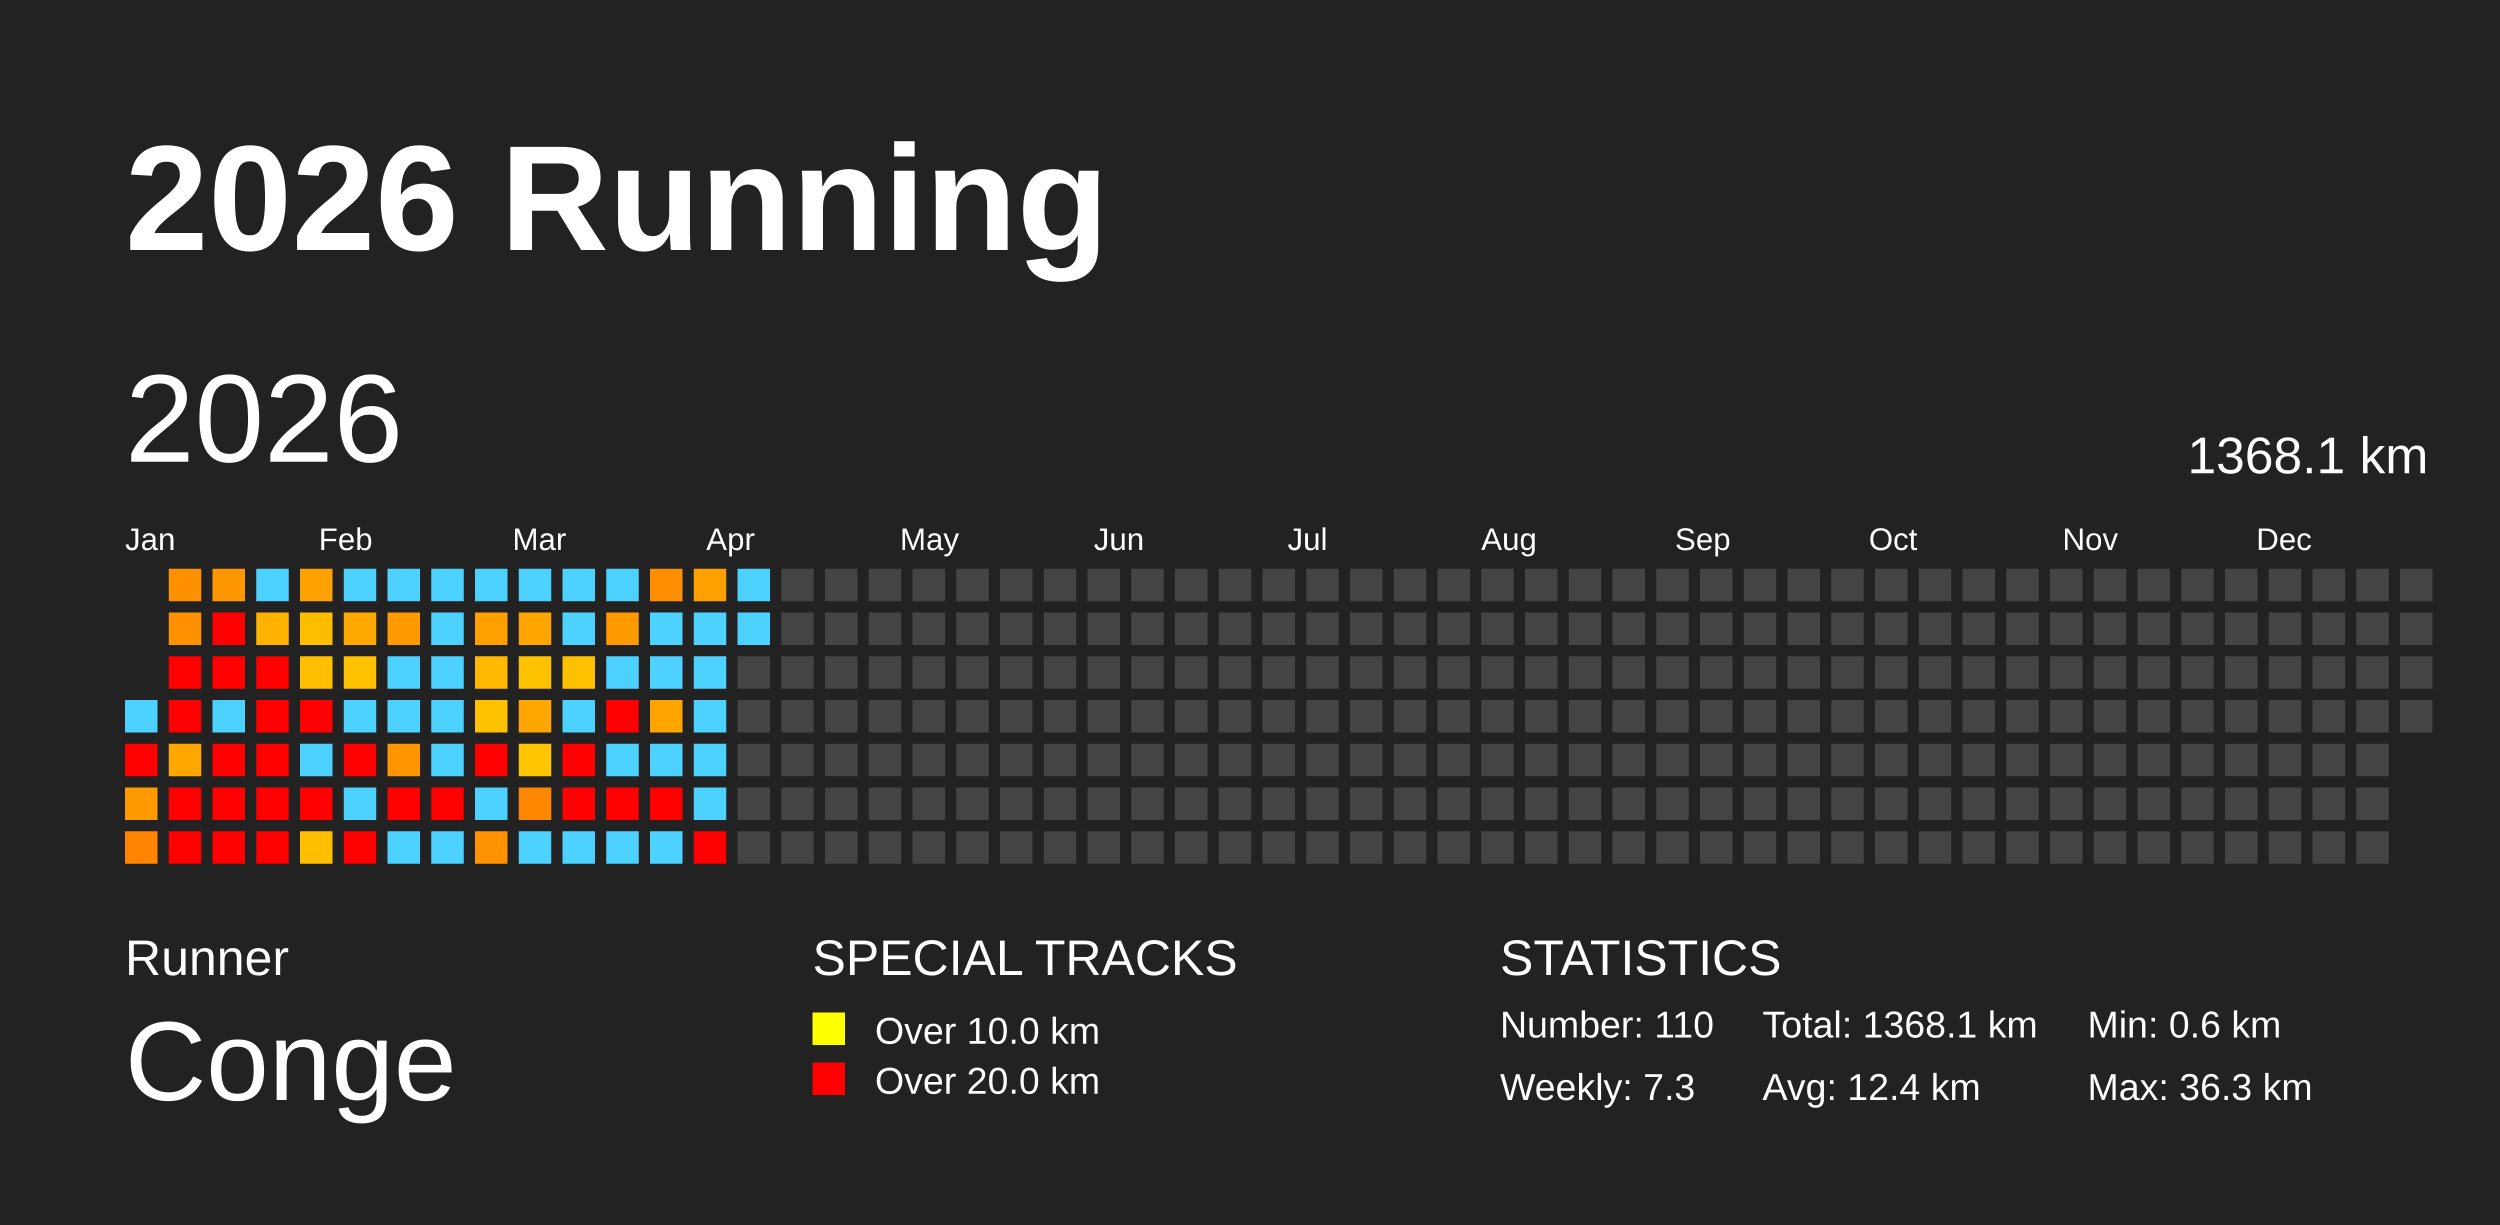
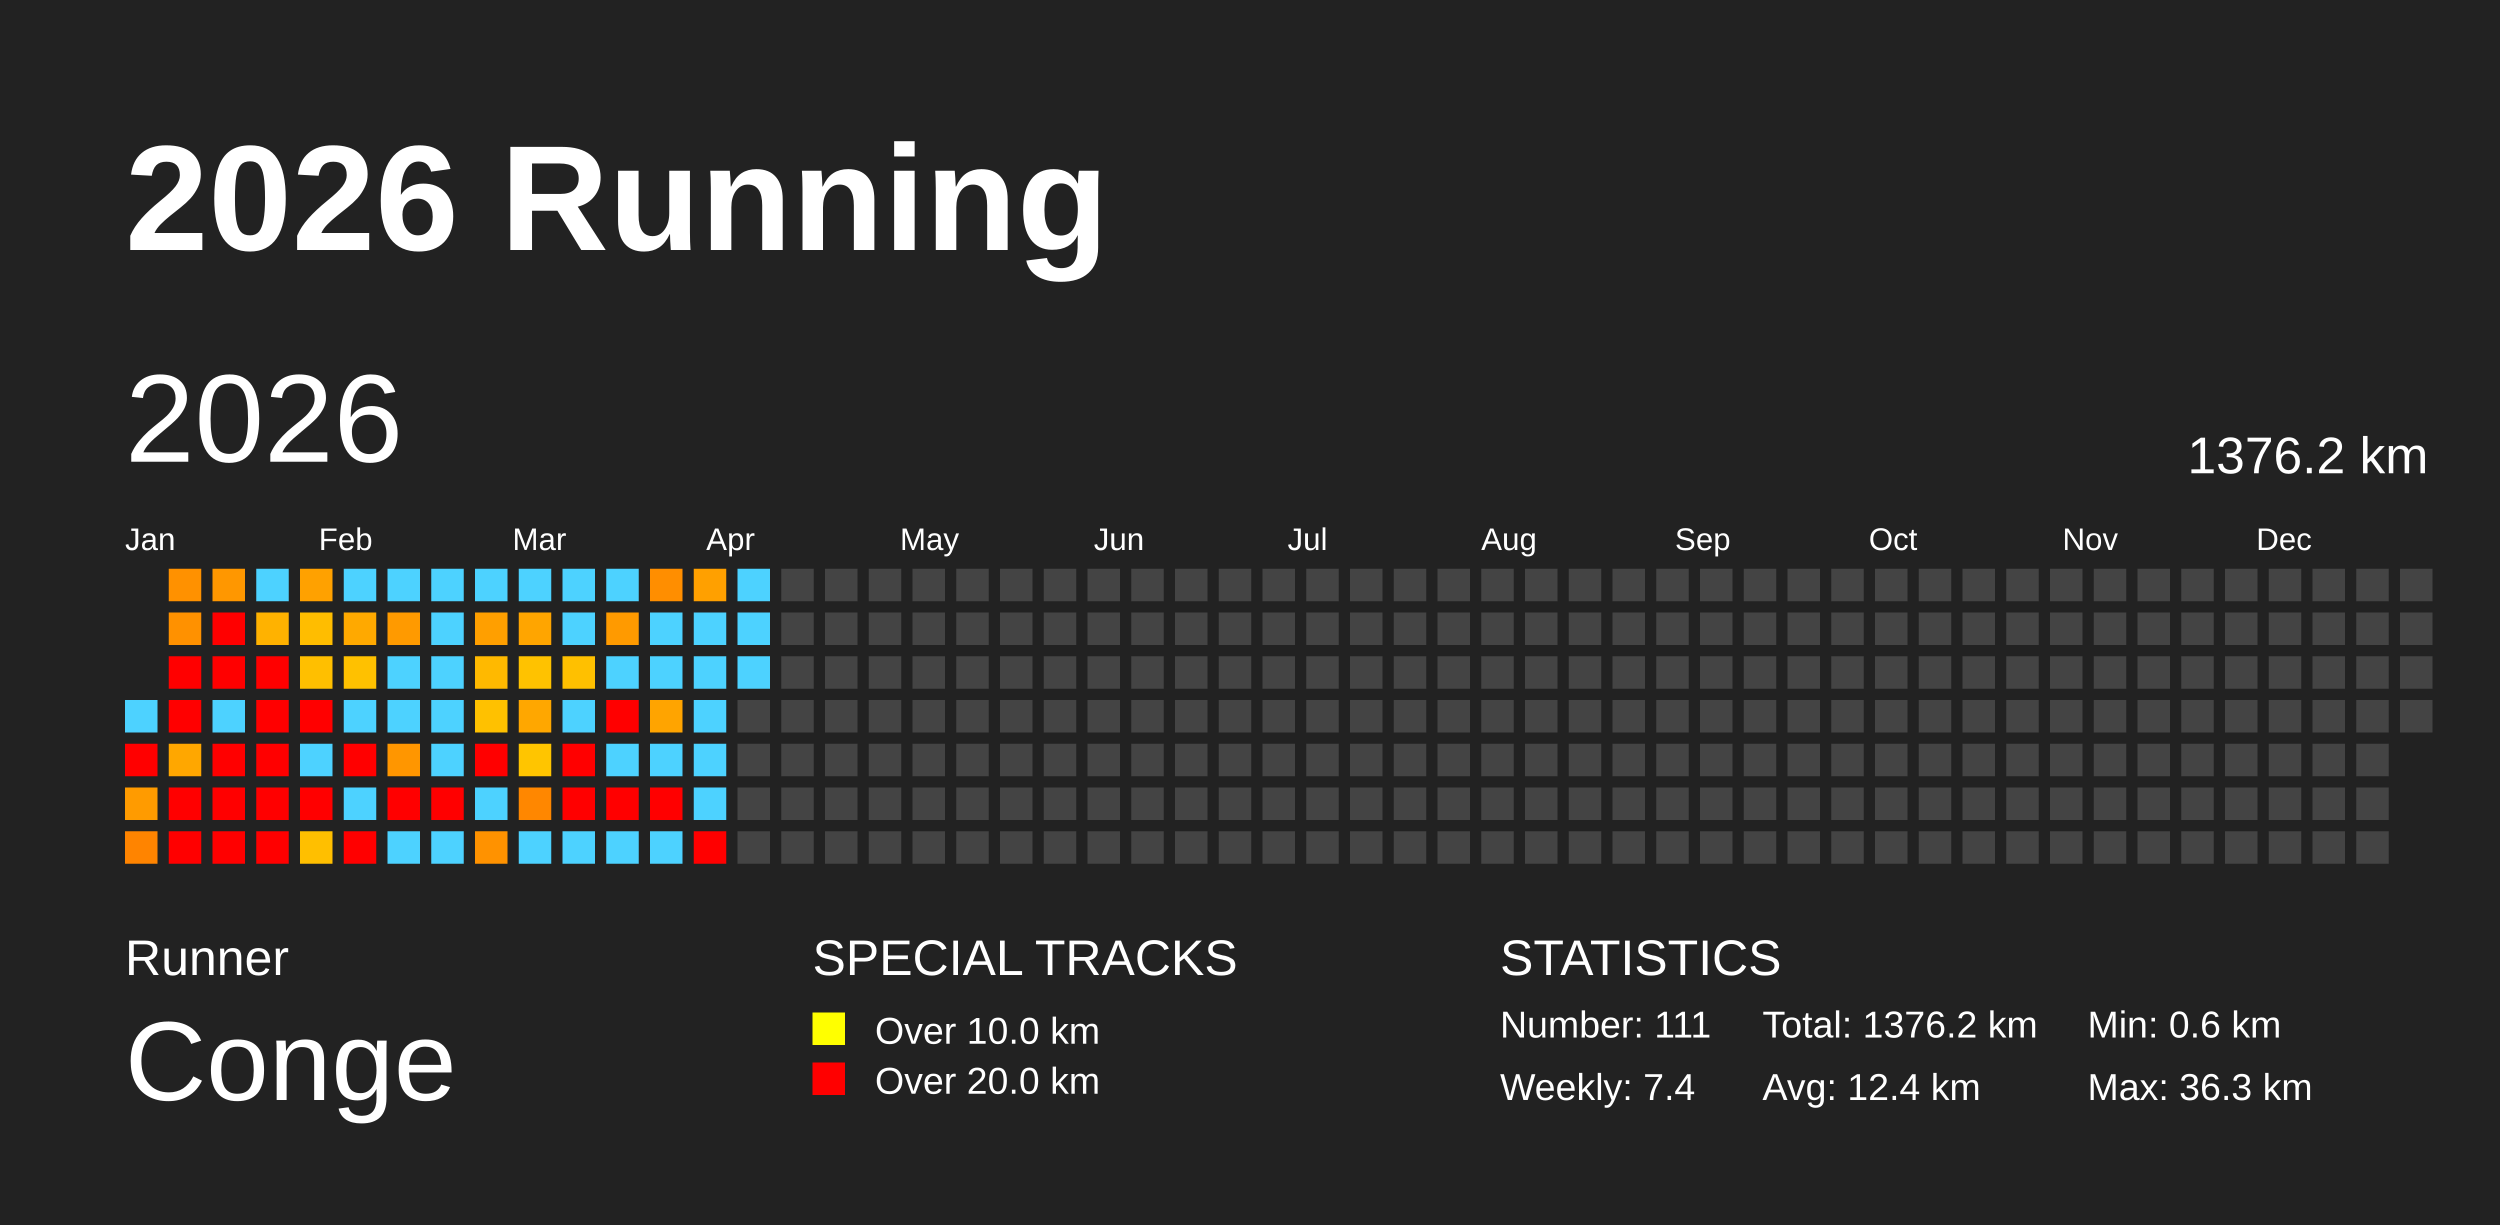
<svg xmlns="http://www.w3.org/2000/svg" baseProfile="full" height="98mm" version="1.1" viewBox="0,0,200,98" width="200mm">
  <defs />
  <rect fill="#222222" height="98" width="200" x="0" y="0" />
  <text fill="#FFFFFF" style="font-size:12px; font-family:Arial; font-weight:bold;" x="10" y="20">2026 Running</text>
  <text fill="#FFFFFF" style="font-size:4px; font-family:Arial" x="10" y="78">Runner</text>
  <text fill="#FFFFFF" style="font-size:9px; font-family:Arial" x="10" y="88">Conge</text>
  <text fill="#FFFFFF" style="font-size:4px; font-family:Arial" x="65" y="78">SPECIAL TRACKS</text>
  <rect fill="yellow" height="2.6" width="2.6" x="65" y="81" />
  <text fill="#FFFFFF" style="font-size:3px; font-family:Arial" x="70" y="83.5">Over 10.0 km</text>
  <rect fill="red" height="2.6" width="2.6" x="65" y="85" />
  <text fill="#FFFFFF" style="font-size:3px; font-family:Arial" x="70" y="87.5">Over 20.0 km</text>
  <text fill="#FFFFFF" style="font-size:4px; font-family:Arial" x="120" y="78">STATISTICS</text>
-   <text fill="#FFFFFF" style="font-size:3px; font-family:Arial" x="120" y="83">Number: 110</text>
-   <text fill="#FFFFFF" style="font-size:3px; font-family:Arial" x="120" y="88">Weekly: 7.3</text>
-   <text fill="#FFFFFF" style="font-size:3px; font-family:Arial" x="141" y="83">Total: 1368.1 km</text>
+   <text fill="#FFFFFF" style="font-size:3px; font-family:Arial" x="120" y="83">Number: 111</text>
+   <text fill="#FFFFFF" style="font-size:3px; font-family:Arial" x="120" y="88">Weekly: 7.4</text>
+   <text fill="#FFFFFF" style="font-size:3px; font-family:Arial" x="141" y="83">Total: 1376.2 km</text>
  <text fill="#FFFFFF" style="font-size:3px; font-family:Arial" x="141" y="88">Avg: 12.4 km</text>
  <text fill="#FFFFFF" style="font-size:3px; font-family:Arial" x="167" y="83">Min: 0.6 km</text>
  <text fill="#FFFFFF" style="font-size:3px; font-family:Arial" x="167" y="88">Max: 36.3 km</text>
  <text dominant-baseline="hanging" fill="#FFFFFF" style="font-size:10.0px; font-family:Arial;" x="10" y="30">2026</text>
-   <text dominant-baseline="hanging" fill="#FFFFFF" style="font-size:4.125px; font-family:Arial;" x="175" y="35">1368.1 km</text>
+   <text dominant-baseline="hanging" fill="#FFFFFF" style="font-size:4.125px; font-family:Arial;" x="175" y="35">1376.2 km</text>
  <text fill="#FFFFFF" style="font-size:2.5px; font-family:Arial" x="10.0" y="44">Jan</text>
  <text fill="#FFFFFF" style="font-size:2.5px; font-family:Arial" x="25.5" y="44">Feb</text>
  <text fill="#FFFFFF" style="font-size:2.5px; font-family:Arial" x="41.0" y="44">Mar</text>
  <text fill="#FFFFFF" style="font-size:2.5px; font-family:Arial" x="56.5" y="44">Apr</text>
  <text fill="#FFFFFF" style="font-size:2.5px; font-family:Arial" x="72.0" y="44">May</text>
  <text fill="#FFFFFF" style="font-size:2.5px; font-family:Arial" x="87.5" y="44">Jun</text>
  <text fill="#FFFFFF" style="font-size:2.5px; font-family:Arial" x="103.0" y="44">Jul</text>
  <text fill="#FFFFFF" style="font-size:2.5px; font-family:Arial" x="118.5" y="44">Aug</text>
  <text fill="#FFFFFF" style="font-size:2.5px; font-family:Arial" x="134.0" y="44">Sep</text>
  <text fill="#FFFFFF" style="font-size:2.5px; font-family:Arial" x="149.5" y="44">Oct</text>
  <text fill="#FFFFFF" style="font-size:2.5px; font-family:Arial" x="165.0" y="44">Nov</text>
  <text fill="#FFFFFF" style="font-size:2.5px; font-family:Arial" x="180.5" y="44">Dec</text>
  <rect fill="#4dd2ff" height="2.6" width="2.6" x="10.0" y="56.0" />
  <rect fill="red" height="2.6" width="2.6" x="10.0" y="59.5" />
  <rect fill="#ff9b00" height="2.6" width="2.6" x="10.0" y="63.0" />
  <rect fill="#ff8400" height="2.6" width="2.6" x="10.0" y="66.5" />
  <rect fill="#ff9100" height="2.6" width="2.6" x="13.5" y="45.5" />
  <rect fill="#ff9100" height="2.6" width="2.6" x="13.5" y="49.0" />
  <rect fill="red" height="2.6" width="2.6" x="13.5" y="52.5" />
  <rect fill="red" height="2.6" width="2.6" x="13.5" y="56.0" />
  <rect fill="#ffa700" height="2.6" width="2.6" x="13.5" y="59.5" />
  <rect fill="red" height="2.6" width="2.6" x="13.5" y="63.0" />
  <rect fill="red" height="2.6" width="2.6" x="13.5" y="66.5" />
  <rect fill="#ff9700" height="2.6" width="2.6" x="17.0" y="45.5" />
  <rect fill="red" height="2.6" width="2.6" x="17.0" y="49.0" />
  <rect fill="red" height="2.6" width="2.6" x="17.0" y="52.5" />
  <rect fill="#4dd2ff" height="2.6" width="2.6" x="17.0" y="56.0" />
  <rect fill="red" height="2.6" width="2.6" x="17.0" y="59.5" />
  <rect fill="red" height="2.6" width="2.6" x="17.0" y="63.0" />
  <rect fill="red" height="2.6" width="2.6" x="17.0" y="66.5" />
  <rect fill="#4dd2ff" height="2.6" width="2.6" x="20.5" y="45.5" />
  <rect fill="#ffb200" height="2.6" width="2.6" x="20.5" y="49.0" />
  <rect fill="red" height="2.6" width="2.6" x="20.5" y="52.5" />
  <rect fill="red" height="2.6" width="2.6" x="20.5" y="56.0" />
  <rect fill="red" height="2.6" width="2.6" x="20.5" y="59.5" />
  <rect fill="red" height="2.6" width="2.6" x="20.5" y="63.0" />
  <rect fill="red" height="2.6" width="2.6" x="20.5" y="66.5" />
  <rect fill="#ffa100" height="2.6" width="2.6" x="24.0" y="45.5" />
  <rect fill="#ffbd00" height="2.6" width="2.6" x="24.0" y="49.0" />
  <rect fill="#ffbf00" height="2.6" width="2.6" x="24.0" y="52.5" />
  <rect fill="red" height="2.6" width="2.6" x="24.0" y="56.0" />
  <rect fill="#4dd2ff" height="2.6" width="2.6" x="24.0" y="59.5" />
  <rect fill="red" height="2.6" width="2.6" x="24.0" y="63.0" />
  <rect fill="#ffbf00" height="2.6" width="2.6" x="24.0" y="66.5" />
  <rect fill="#4dd2ff" height="2.6" width="2.6" x="27.5" y="45.5" />
  <rect fill="#ffa900" height="2.6" width="2.6" x="27.5" y="49.0" />
  <rect fill="#ffc100" height="2.6" width="2.6" x="27.5" y="52.5" />
  <rect fill="#4dd2ff" height="2.6" width="2.6" x="27.5" y="56.0" />
  <rect fill="red" height="2.6" width="2.6" x="27.5" y="59.5" />
  <rect fill="#4dd2ff" height="2.6" width="2.6" x="27.5" y="63.0" />
  <rect fill="red" height="2.6" width="2.6" x="27.5" y="66.5" />
  <rect fill="#4dd2ff" height="2.6" width="2.6" x="31.0" y="45.5" />
  <rect fill="#ff9a00" height="2.6" width="2.6" x="31.0" y="49.0" />
  <rect fill="#4dd2ff" height="2.6" width="2.6" x="31.0" y="52.5" />
  <rect fill="#4dd2ff" height="2.6" width="2.6" x="31.0" y="56.0" />
  <rect fill="#ff9600" height="2.6" width="2.6" x="31.0" y="59.5" />
  <rect fill="red" height="2.6" width="2.6" x="31.0" y="63.0" />
  <rect fill="#4dd2ff" height="2.6" width="2.6" x="31.0" y="66.5" />
  <rect fill="#4dd2ff" height="2.6" width="2.6" x="34.5" y="45.5" />
  <rect fill="#4dd2ff" height="2.6" width="2.6" x="34.5" y="49.0" />
  <rect fill="#4dd2ff" height="2.6" width="2.6" x="34.5" y="52.5" />
  <rect fill="#4dd2ff" height="2.6" width="2.6" x="34.5" y="56.0" />
  <rect fill="#4dd2ff" height="2.6" width="2.6" x="34.5" y="59.5" />
  <rect fill="red" height="2.6" width="2.6" x="34.5" y="63.0" />
  <rect fill="#4dd2ff" height="2.6" width="2.6" x="34.5" y="66.5" />
  <rect fill="#4dd2ff" height="2.6" width="2.6" x="38.0" y="45.5" />
  <rect fill="#ff9f00" height="2.6" width="2.6" x="38.0" y="49.0" />
  <rect fill="#ffb900" height="2.6" width="2.6" x="38.0" y="52.5" />
  <rect fill="#ffc100" height="2.6" width="2.6" x="38.0" y="56.0" />
  <rect fill="red" height="2.6" width="2.6" x="38.0" y="59.5" />
  <rect fill="#4dd2ff" height="2.6" width="2.6" x="38.0" y="63.0" />
  <rect fill="#ff9200" height="2.6" width="2.6" x="38.0" y="66.5" />
  <rect fill="#4dd2ff" height="2.6" width="2.6" x="41.5" y="45.5" />
  <rect fill="#ffa500" height="2.6" width="2.6" x="41.5" y="49.0" />
  <rect fill="#ffc200" height="2.6" width="2.6" x="41.5" y="52.5" />
  <rect fill="#ffa700" height="2.6" width="2.6" x="41.5" y="56.0" />
  <rect fill="#ffc500" height="2.6" width="2.6" x="41.5" y="59.5" />
  <rect fill="#ff8700" height="2.6" width="2.6" x="41.5" y="63.0" />
  <rect fill="#4dd2ff" height="2.6" width="2.6" x="41.5" y="66.5" />
  <rect fill="#4dd2ff" height="2.6" width="2.6" x="45.0" y="45.5" />
  <rect fill="#4dd2ff" height="2.6" width="2.6" x="45.0" y="49.0" />
  <rect fill="#ffc000" height="2.6" width="2.6" x="45.0" y="52.5" />
  <rect fill="#4dd2ff" height="2.6" width="2.6" x="45.0" y="56.0" />
  <rect fill="red" height="2.6" width="2.6" x="45.0" y="59.5" />
  <rect fill="red" height="2.6" width="2.6" x="45.0" y="63.0" />
  <rect fill="#4dd2ff" height="2.6" width="2.6" x="45.0" y="66.5" />
  <rect fill="#4dd2ff" height="2.6" width="2.6" x="48.5" y="45.5" />
  <rect fill="#ff9a00" height="2.6" width="2.6" x="48.5" y="49.0" />
  <rect fill="#4dd2ff" height="2.6" width="2.6" x="48.5" y="52.5" />
  <rect fill="red" height="2.6" width="2.6" x="48.5" y="56.0" />
  <rect fill="#4dd2ff" height="2.6" width="2.6" x="48.5" y="59.5" />
  <rect fill="red" height="2.6" width="2.6" x="48.5" y="63.0" />
  <rect fill="#4dd2ff" height="2.6" width="2.6" x="48.5" y="66.5" />
  <rect fill="#ff8e00" height="2.6" width="2.6" x="52.0" y="45.5" />
  <rect fill="#4dd2ff" height="2.6" width="2.6" x="52.0" y="49.0" />
  <rect fill="#4dd2ff" height="2.6" width="2.6" x="52.0" y="52.5" />
  <rect fill="#ffa400" height="2.6" width="2.6" x="52.0" y="56.0" />
  <rect fill="#4dd2ff" height="2.6" width="2.6" x="52.0" y="59.5" />
  <rect fill="red" height="2.6" width="2.6" x="52.0" y="63.0" />
  <rect fill="#4dd2ff" height="2.6" width="2.6" x="52.0" y="66.5" />
  <rect fill="#ffa000" height="2.6" width="2.6" x="55.5" y="45.5" />
  <rect fill="#4dd2ff" height="2.6" width="2.6" x="55.5" y="49.0" />
  <rect fill="#4dd2ff" height="2.6" width="2.6" x="55.5" y="52.5" />
  <rect fill="#4dd2ff" height="2.6" width="2.6" x="55.5" y="56.0" />
  <rect fill="#4dd2ff" height="2.6" width="2.6" x="55.5" y="59.5" />
  <rect fill="#4dd2ff" height="2.6" width="2.6" x="55.5" y="63.0" />
  <rect fill="red" height="2.6" width="2.6" x="55.5" y="66.5" />
  <rect fill="#4dd2ff" height="2.6" width="2.6" x="59.0" y="45.5" />
  <rect fill="#4dd2ff" height="2.6" width="2.6" x="59.0" y="49.0" />
-   <rect fill="#444444" height="2.6" width="2.6" x="59.0" y="52.5" />
+   <rect fill="#4dd2ff" height="2.6" width="2.6" x="59.0" y="52.5" />
  <rect fill="#444444" height="2.6" width="2.6" x="59.0" y="56.0" />
  <rect fill="#444444" height="2.6" width="2.6" x="59.0" y="59.5" />
  <rect fill="#444444" height="2.6" width="2.6" x="59.0" y="63.0" />
  <rect fill="#444444" height="2.6" width="2.6" x="59.0" y="66.5" />
  <rect fill="#444444" height="2.6" width="2.6" x="62.5" y="45.5" />
  <rect fill="#444444" height="2.6" width="2.6" x="62.5" y="49.0" />
  <rect fill="#444444" height="2.6" width="2.6" x="62.5" y="52.5" />
  <rect fill="#444444" height="2.6" width="2.6" x="62.5" y="56.0" />
  <rect fill="#444444" height="2.6" width="2.6" x="62.5" y="59.5" />
  <rect fill="#444444" height="2.6" width="2.6" x="62.5" y="63.0" />
  <rect fill="#444444" height="2.6" width="2.6" x="62.5" y="66.5" />
  <rect fill="#444444" height="2.6" width="2.6" x="66.0" y="45.5" />
  <rect fill="#444444" height="2.6" width="2.6" x="66.0" y="49.0" />
  <rect fill="#444444" height="2.6" width="2.6" x="66.0" y="52.5" />
  <rect fill="#444444" height="2.6" width="2.6" x="66.0" y="56.0" />
  <rect fill="#444444" height="2.6" width="2.6" x="66.0" y="59.5" />
  <rect fill="#444444" height="2.6" width="2.6" x="66.0" y="63.0" />
  <rect fill="#444444" height="2.6" width="2.6" x="66.0" y="66.5" />
  <rect fill="#444444" height="2.6" width="2.6" x="69.5" y="45.5" />
  <rect fill="#444444" height="2.6" width="2.6" x="69.5" y="49.0" />
  <rect fill="#444444" height="2.6" width="2.6" x="69.5" y="52.5" />
  <rect fill="#444444" height="2.6" width="2.6" x="69.5" y="56.0" />
  <rect fill="#444444" height="2.6" width="2.6" x="69.5" y="59.5" />
  <rect fill="#444444" height="2.6" width="2.6" x="69.5" y="63.0" />
  <rect fill="#444444" height="2.6" width="2.6" x="69.5" y="66.5" />
  <rect fill="#444444" height="2.6" width="2.6" x="73.0" y="45.5" />
  <rect fill="#444444" height="2.6" width="2.6" x="73.0" y="49.0" />
  <rect fill="#444444" height="2.6" width="2.6" x="73.0" y="52.5" />
  <rect fill="#444444" height="2.6" width="2.6" x="73.0" y="56.0" />
  <rect fill="#444444" height="2.6" width="2.6" x="73.0" y="59.5" />
  <rect fill="#444444" height="2.6" width="2.6" x="73.0" y="63.0" />
  <rect fill="#444444" height="2.6" width="2.6" x="73.0" y="66.5" />
  <rect fill="#444444" height="2.6" width="2.6" x="76.5" y="45.5" />
  <rect fill="#444444" height="2.6" width="2.6" x="76.5" y="49.0" />
  <rect fill="#444444" height="2.6" width="2.6" x="76.5" y="52.5" />
  <rect fill="#444444" height="2.6" width="2.6" x="76.5" y="56.0" />
  <rect fill="#444444" height="2.6" width="2.6" x="76.5" y="59.5" />
  <rect fill="#444444" height="2.6" width="2.6" x="76.5" y="63.0" />
  <rect fill="#444444" height="2.6" width="2.6" x="76.5" y="66.5" />
  <rect fill="#444444" height="2.6" width="2.6" x="80.0" y="45.5" />
  <rect fill="#444444" height="2.6" width="2.6" x="80.0" y="49.0" />
  <rect fill="#444444" height="2.6" width="2.6" x="80.0" y="52.5" />
  <rect fill="#444444" height="2.6" width="2.6" x="80.0" y="56.0" />
  <rect fill="#444444" height="2.6" width="2.6" x="80.0" y="59.5" />
  <rect fill="#444444" height="2.6" width="2.6" x="80.0" y="63.0" />
  <rect fill="#444444" height="2.6" width="2.6" x="80.0" y="66.5" />
  <rect fill="#444444" height="2.6" width="2.6" x="83.5" y="45.5" />
  <rect fill="#444444" height="2.6" width="2.6" x="83.5" y="49.0" />
  <rect fill="#444444" height="2.6" width="2.6" x="83.5" y="52.5" />
  <rect fill="#444444" height="2.6" width="2.6" x="83.5" y="56.0" />
  <rect fill="#444444" height="2.6" width="2.6" x="83.5" y="59.5" />
  <rect fill="#444444" height="2.6" width="2.6" x="83.5" y="63.0" />
  <rect fill="#444444" height="2.6" width="2.6" x="83.5" y="66.5" />
  <rect fill="#444444" height="2.6" width="2.6" x="87.0" y="45.5" />
  <rect fill="#444444" height="2.6" width="2.6" x="87.0" y="49.0" />
  <rect fill="#444444" height="2.6" width="2.6" x="87.0" y="52.5" />
  <rect fill="#444444" height="2.6" width="2.6" x="87.0" y="56.0" />
  <rect fill="#444444" height="2.6" width="2.6" x="87.0" y="59.5" />
  <rect fill="#444444" height="2.6" width="2.6" x="87.0" y="63.0" />
  <rect fill="#444444" height="2.6" width="2.6" x="87.0" y="66.5" />
  <rect fill="#444444" height="2.6" width="2.6" x="90.5" y="45.5" />
  <rect fill="#444444" height="2.6" width="2.6" x="90.5" y="49.0" />
  <rect fill="#444444" height="2.6" width="2.6" x="90.5" y="52.5" />
  <rect fill="#444444" height="2.6" width="2.6" x="90.5" y="56.0" />
  <rect fill="#444444" height="2.6" width="2.6" x="90.5" y="59.5" />
  <rect fill="#444444" height="2.6" width="2.6" x="90.5" y="63.0" />
  <rect fill="#444444" height="2.6" width="2.6" x="90.5" y="66.5" />
  <rect fill="#444444" height="2.6" width="2.6" x="94.0" y="45.5" />
  <rect fill="#444444" height="2.6" width="2.6" x="94.0" y="49.0" />
  <rect fill="#444444" height="2.6" width="2.6" x="94.0" y="52.5" />
  <rect fill="#444444" height="2.6" width="2.6" x="94.0" y="56.0" />
  <rect fill="#444444" height="2.6" width="2.6" x="94.0" y="59.5" />
  <rect fill="#444444" height="2.6" width="2.6" x="94.0" y="63.0" />
  <rect fill="#444444" height="2.6" width="2.6" x="94.0" y="66.5" />
  <rect fill="#444444" height="2.6" width="2.6" x="97.5" y="45.5" />
  <rect fill="#444444" height="2.6" width="2.6" x="97.5" y="49.0" />
  <rect fill="#444444" height="2.6" width="2.6" x="97.5" y="52.5" />
  <rect fill="#444444" height="2.6" width="2.6" x="97.5" y="56.0" />
  <rect fill="#444444" height="2.6" width="2.6" x="97.5" y="59.5" />
  <rect fill="#444444" height="2.6" width="2.6" x="97.5" y="63.0" />
  <rect fill="#444444" height="2.6" width="2.6" x="97.5" y="66.5" />
  <rect fill="#444444" height="2.6" width="2.6" x="101.0" y="45.5" />
  <rect fill="#444444" height="2.6" width="2.6" x="101.0" y="49.0" />
  <rect fill="#444444" height="2.6" width="2.6" x="101.0" y="52.5" />
  <rect fill="#444444" height="2.6" width="2.6" x="101.0" y="56.0" />
  <rect fill="#444444" height="2.6" width="2.6" x="101.0" y="59.5" />
  <rect fill="#444444" height="2.6" width="2.6" x="101.0" y="63.0" />
  <rect fill="#444444" height="2.6" width="2.6" x="101.0" y="66.5" />
  <rect fill="#444444" height="2.6" width="2.6" x="104.5" y="45.5" />
  <rect fill="#444444" height="2.6" width="2.6" x="104.5" y="49.0" />
  <rect fill="#444444" height="2.6" width="2.6" x="104.5" y="52.5" />
  <rect fill="#444444" height="2.6" width="2.6" x="104.5" y="56.0" />
  <rect fill="#444444" height="2.6" width="2.6" x="104.5" y="59.5" />
  <rect fill="#444444" height="2.6" width="2.6" x="104.5" y="63.0" />
  <rect fill="#444444" height="2.6" width="2.6" x="104.5" y="66.5" />
  <rect fill="#444444" height="2.6" width="2.6" x="108.0" y="45.5" />
  <rect fill="#444444" height="2.6" width="2.6" x="108.0" y="49.0" />
  <rect fill="#444444" height="2.6" width="2.6" x="108.0" y="52.5" />
  <rect fill="#444444" height="2.6" width="2.6" x="108.0" y="56.0" />
  <rect fill="#444444" height="2.6" width="2.6" x="108.0" y="59.5" />
  <rect fill="#444444" height="2.6" width="2.6" x="108.0" y="63.0" />
  <rect fill="#444444" height="2.6" width="2.6" x="108.0" y="66.5" />
  <rect fill="#444444" height="2.6" width="2.6" x="111.5" y="45.5" />
  <rect fill="#444444" height="2.6" width="2.6" x="111.5" y="49.0" />
  <rect fill="#444444" height="2.6" width="2.6" x="111.5" y="52.5" />
  <rect fill="#444444" height="2.6" width="2.6" x="111.5" y="56.0" />
  <rect fill="#444444" height="2.6" width="2.6" x="111.5" y="59.5" />
  <rect fill="#444444" height="2.6" width="2.6" x="111.5" y="63.0" />
  <rect fill="#444444" height="2.6" width="2.6" x="111.5" y="66.5" />
  <rect fill="#444444" height="2.6" width="2.6" x="115.0" y="45.5" />
  <rect fill="#444444" height="2.6" width="2.6" x="115.0" y="49.0" />
  <rect fill="#444444" height="2.6" width="2.6" x="115.0" y="52.5" />
  <rect fill="#444444" height="2.6" width="2.6" x="115.0" y="56.0" />
  <rect fill="#444444" height="2.6" width="2.6" x="115.0" y="59.5" />
  <rect fill="#444444" height="2.6" width="2.6" x="115.0" y="63.0" />
  <rect fill="#444444" height="2.6" width="2.6" x="115.0" y="66.5" />
  <rect fill="#444444" height="2.6" width="2.6" x="118.5" y="45.5" />
  <rect fill="#444444" height="2.6" width="2.6" x="118.5" y="49.0" />
  <rect fill="#444444" height="2.6" width="2.6" x="118.5" y="52.5" />
  <rect fill="#444444" height="2.6" width="2.6" x="118.5" y="56.0" />
  <rect fill="#444444" height="2.6" width="2.6" x="118.5" y="59.5" />
  <rect fill="#444444" height="2.6" width="2.6" x="118.5" y="63.0" />
  <rect fill="#444444" height="2.6" width="2.6" x="118.5" y="66.5" />
  <rect fill="#444444" height="2.6" width="2.6" x="122.0" y="45.5" />
  <rect fill="#444444" height="2.6" width="2.6" x="122.0" y="49.0" />
  <rect fill="#444444" height="2.6" width="2.6" x="122.0" y="52.5" />
  <rect fill="#444444" height="2.6" width="2.6" x="122.0" y="56.0" />
  <rect fill="#444444" height="2.6" width="2.6" x="122.0" y="59.5" />
  <rect fill="#444444" height="2.6" width="2.6" x="122.0" y="63.0" />
  <rect fill="#444444" height="2.6" width="2.6" x="122.0" y="66.5" />
  <rect fill="#444444" height="2.6" width="2.6" x="125.5" y="45.5" />
  <rect fill="#444444" height="2.6" width="2.6" x="125.5" y="49.0" />
  <rect fill="#444444" height="2.6" width="2.6" x="125.5" y="52.5" />
  <rect fill="#444444" height="2.6" width="2.6" x="125.5" y="56.0" />
  <rect fill="#444444" height="2.6" width="2.6" x="125.5" y="59.5" />
  <rect fill="#444444" height="2.6" width="2.6" x="125.5" y="63.0" />
  <rect fill="#444444" height="2.6" width="2.6" x="125.5" y="66.5" />
  <rect fill="#444444" height="2.6" width="2.6" x="129.0" y="45.5" />
  <rect fill="#444444" height="2.6" width="2.6" x="129.0" y="49.0" />
  <rect fill="#444444" height="2.6" width="2.6" x="129.0" y="52.5" />
  <rect fill="#444444" height="2.6" width="2.6" x="129.0" y="56.0" />
  <rect fill="#444444" height="2.6" width="2.6" x="129.0" y="59.5" />
  <rect fill="#444444" height="2.6" width="2.6" x="129.0" y="63.0" />
  <rect fill="#444444" height="2.6" width="2.6" x="129.0" y="66.5" />
  <rect fill="#444444" height="2.6" width="2.6" x="132.5" y="45.5" />
  <rect fill="#444444" height="2.6" width="2.6" x="132.5" y="49.0" />
  <rect fill="#444444" height="2.6" width="2.6" x="132.5" y="52.5" />
  <rect fill="#444444" height="2.6" width="2.6" x="132.5" y="56.0" />
  <rect fill="#444444" height="2.6" width="2.6" x="132.5" y="59.5" />
  <rect fill="#444444" height="2.6" width="2.6" x="132.5" y="63.0" />
  <rect fill="#444444" height="2.6" width="2.6" x="132.5" y="66.5" />
  <rect fill="#444444" height="2.6" width="2.6" x="136.0" y="45.5" />
  <rect fill="#444444" height="2.6" width="2.6" x="136.0" y="49.0" />
  <rect fill="#444444" height="2.6" width="2.6" x="136.0" y="52.5" />
  <rect fill="#444444" height="2.6" width="2.6" x="136.0" y="56.0" />
  <rect fill="#444444" height="2.6" width="2.6" x="136.0" y="59.5" />
  <rect fill="#444444" height="2.6" width="2.6" x="136.0" y="63.0" />
  <rect fill="#444444" height="2.6" width="2.6" x="136.0" y="66.5" />
  <rect fill="#444444" height="2.6" width="2.6" x="139.5" y="45.5" />
  <rect fill="#444444" height="2.6" width="2.6" x="139.5" y="49.0" />
  <rect fill="#444444" height="2.6" width="2.6" x="139.5" y="52.5" />
  <rect fill="#444444" height="2.6" width="2.6" x="139.5" y="56.0" />
  <rect fill="#444444" height="2.6" width="2.6" x="139.5" y="59.5" />
  <rect fill="#444444" height="2.6" width="2.6" x="139.5" y="63.0" />
  <rect fill="#444444" height="2.6" width="2.6" x="139.5" y="66.5" />
  <rect fill="#444444" height="2.6" width="2.6" x="143.0" y="45.5" />
  <rect fill="#444444" height="2.6" width="2.6" x="143.0" y="49.0" />
  <rect fill="#444444" height="2.6" width="2.6" x="143.0" y="52.5" />
  <rect fill="#444444" height="2.6" width="2.6" x="143.0" y="56.0" />
  <rect fill="#444444" height="2.6" width="2.6" x="143.0" y="59.5" />
  <rect fill="#444444" height="2.6" width="2.6" x="143.0" y="63.0" />
  <rect fill="#444444" height="2.6" width="2.6" x="143.0" y="66.5" />
  <rect fill="#444444" height="2.6" width="2.6" x="146.5" y="45.5" />
  <rect fill="#444444" height="2.6" width="2.6" x="146.5" y="49.0" />
  <rect fill="#444444" height="2.6" width="2.6" x="146.5" y="52.5" />
  <rect fill="#444444" height="2.6" width="2.6" x="146.5" y="56.0" />
  <rect fill="#444444" height="2.6" width="2.6" x="146.5" y="59.5" />
  <rect fill="#444444" height="2.6" width="2.6" x="146.5" y="63.0" />
  <rect fill="#444444" height="2.6" width="2.6" x="146.5" y="66.5" />
  <rect fill="#444444" height="2.6" width="2.6" x="150.0" y="45.5" />
  <rect fill="#444444" height="2.6" width="2.6" x="150.0" y="49.0" />
  <rect fill="#444444" height="2.6" width="2.6" x="150.0" y="52.5" />
  <rect fill="#444444" height="2.6" width="2.6" x="150.0" y="56.0" />
  <rect fill="#444444" height="2.6" width="2.6" x="150.0" y="59.5" />
  <rect fill="#444444" height="2.6" width="2.6" x="150.0" y="63.0" />
  <rect fill="#444444" height="2.6" width="2.6" x="150.0" y="66.5" />
  <rect fill="#444444" height="2.6" width="2.6" x="153.5" y="45.5" />
  <rect fill="#444444" height="2.6" width="2.6" x="153.5" y="49.0" />
  <rect fill="#444444" height="2.6" width="2.6" x="153.5" y="52.5" />
  <rect fill="#444444" height="2.6" width="2.6" x="153.5" y="56.0" />
  <rect fill="#444444" height="2.6" width="2.6" x="153.5" y="59.5" />
  <rect fill="#444444" height="2.6" width="2.6" x="153.5" y="63.0" />
  <rect fill="#444444" height="2.6" width="2.6" x="153.5" y="66.5" />
  <rect fill="#444444" height="2.6" width="2.6" x="157.0" y="45.5" />
  <rect fill="#444444" height="2.6" width="2.6" x="157.0" y="49.0" />
  <rect fill="#444444" height="2.6" width="2.6" x="157.0" y="52.5" />
  <rect fill="#444444" height="2.6" width="2.6" x="157.0" y="56.0" />
  <rect fill="#444444" height="2.6" width="2.6" x="157.0" y="59.5" />
  <rect fill="#444444" height="2.6" width="2.6" x="157.0" y="63.0" />
  <rect fill="#444444" height="2.6" width="2.6" x="157.0" y="66.5" />
  <rect fill="#444444" height="2.6" width="2.6" x="160.5" y="45.5" />
  <rect fill="#444444" height="2.6" width="2.6" x="160.5" y="49.0" />
  <rect fill="#444444" height="2.6" width="2.6" x="160.5" y="52.5" />
  <rect fill="#444444" height="2.6" width="2.6" x="160.5" y="56.0" />
  <rect fill="#444444" height="2.6" width="2.6" x="160.5" y="59.5" />
  <rect fill="#444444" height="2.6" width="2.6" x="160.5" y="63.0" />
  <rect fill="#444444" height="2.6" width="2.6" x="160.5" y="66.5" />
  <rect fill="#444444" height="2.6" width="2.6" x="164.0" y="45.5" />
  <rect fill="#444444" height="2.6" width="2.6" x="164.0" y="49.0" />
  <rect fill="#444444" height="2.6" width="2.6" x="164.0" y="52.5" />
  <rect fill="#444444" height="2.6" width="2.6" x="164.0" y="56.0" />
  <rect fill="#444444" height="2.6" width="2.6" x="164.0" y="59.5" />
  <rect fill="#444444" height="2.6" width="2.6" x="164.0" y="63.0" />
  <rect fill="#444444" height="2.6" width="2.6" x="164.0" y="66.5" />
  <rect fill="#444444" height="2.6" width="2.6" x="167.5" y="45.5" />
  <rect fill="#444444" height="2.6" width="2.6" x="167.5" y="49.0" />
  <rect fill="#444444" height="2.6" width="2.6" x="167.5" y="52.5" />
  <rect fill="#444444" height="2.6" width="2.6" x="167.5" y="56.0" />
  <rect fill="#444444" height="2.6" width="2.6" x="167.5" y="59.5" />
  <rect fill="#444444" height="2.6" width="2.6" x="167.5" y="63.0" />
  <rect fill="#444444" height="2.6" width="2.6" x="167.5" y="66.5" />
  <rect fill="#444444" height="2.6" width="2.6" x="171.0" y="45.5" />
  <rect fill="#444444" height="2.6" width="2.6" x="171.0" y="49.0" />
  <rect fill="#444444" height="2.6" width="2.6" x="171.0" y="52.5" />
  <rect fill="#444444" height="2.6" width="2.6" x="171.0" y="56.0" />
  <rect fill="#444444" height="2.6" width="2.6" x="171.0" y="59.5" />
  <rect fill="#444444" height="2.6" width="2.6" x="171.0" y="63.0" />
  <rect fill="#444444" height="2.6" width="2.6" x="171.0" y="66.5" />
  <rect fill="#444444" height="2.6" width="2.6" x="174.5" y="45.5" />
  <rect fill="#444444" height="2.6" width="2.6" x="174.5" y="49.0" />
  <rect fill="#444444" height="2.6" width="2.6" x="174.5" y="52.5" />
  <rect fill="#444444" height="2.6" width="2.6" x="174.5" y="56.0" />
  <rect fill="#444444" height="2.6" width="2.6" x="174.5" y="59.5" />
  <rect fill="#444444" height="2.6" width="2.6" x="174.5" y="63.0" />
  <rect fill="#444444" height="2.6" width="2.6" x="174.5" y="66.5" />
  <rect fill="#444444" height="2.6" width="2.6" x="178.0" y="45.5" />
  <rect fill="#444444" height="2.6" width="2.6" x="178.0" y="49.0" />
  <rect fill="#444444" height="2.6" width="2.6" x="178.0" y="52.5" />
  <rect fill="#444444" height="2.6" width="2.6" x="178.0" y="56.0" />
  <rect fill="#444444" height="2.6" width="2.6" x="178.0" y="59.5" />
  <rect fill="#444444" height="2.6" width="2.6" x="178.0" y="63.0" />
  <rect fill="#444444" height="2.6" width="2.6" x="178.0" y="66.5" />
  <rect fill="#444444" height="2.6" width="2.6" x="181.5" y="45.5" />
  <rect fill="#444444" height="2.6" width="2.6" x="181.5" y="49.0" />
  <rect fill="#444444" height="2.6" width="2.6" x="181.5" y="52.5" />
  <rect fill="#444444" height="2.6" width="2.6" x="181.5" y="56.0" />
  <rect fill="#444444" height="2.6" width="2.6" x="181.5" y="59.5" />
  <rect fill="#444444" height="2.6" width="2.6" x="181.5" y="63.0" />
  <rect fill="#444444" height="2.6" width="2.6" x="181.5" y="66.5" />
  <rect fill="#444444" height="2.6" width="2.6" x="185.0" y="45.5" />
  <rect fill="#444444" height="2.6" width="2.6" x="185.0" y="49.0" />
  <rect fill="#444444" height="2.6" width="2.6" x="185.0" y="52.5" />
  <rect fill="#444444" height="2.6" width="2.6" x="185.0" y="56.0" />
  <rect fill="#444444" height="2.6" width="2.6" x="185.0" y="59.5" />
  <rect fill="#444444" height="2.6" width="2.6" x="185.0" y="63.0" />
  <rect fill="#444444" height="2.6" width="2.6" x="185.0" y="66.5" />
  <rect fill="#444444" height="2.6" width="2.6" x="188.5" y="45.5" />
  <rect fill="#444444" height="2.6" width="2.6" x="188.5" y="49.0" />
  <rect fill="#444444" height="2.6" width="2.6" x="188.5" y="52.5" />
  <rect fill="#444444" height="2.6" width="2.6" x="188.5" y="56.0" />
  <rect fill="#444444" height="2.6" width="2.6" x="188.5" y="59.5" />
  <rect fill="#444444" height="2.6" width="2.6" x="188.5" y="63.0" />
  <rect fill="#444444" height="2.6" width="2.6" x="188.5" y="66.5" />
  <rect fill="#444444" height="2.6" width="2.6" x="192.0" y="45.5" />
  <rect fill="#444444" height="2.6" width="2.6" x="192.0" y="49.0" />
  <rect fill="#444444" height="2.6" width="2.6" x="192.0" y="52.5" />
  <rect fill="#444444" height="2.6" width="2.6" x="192.0" y="56.0" />
</svg>
